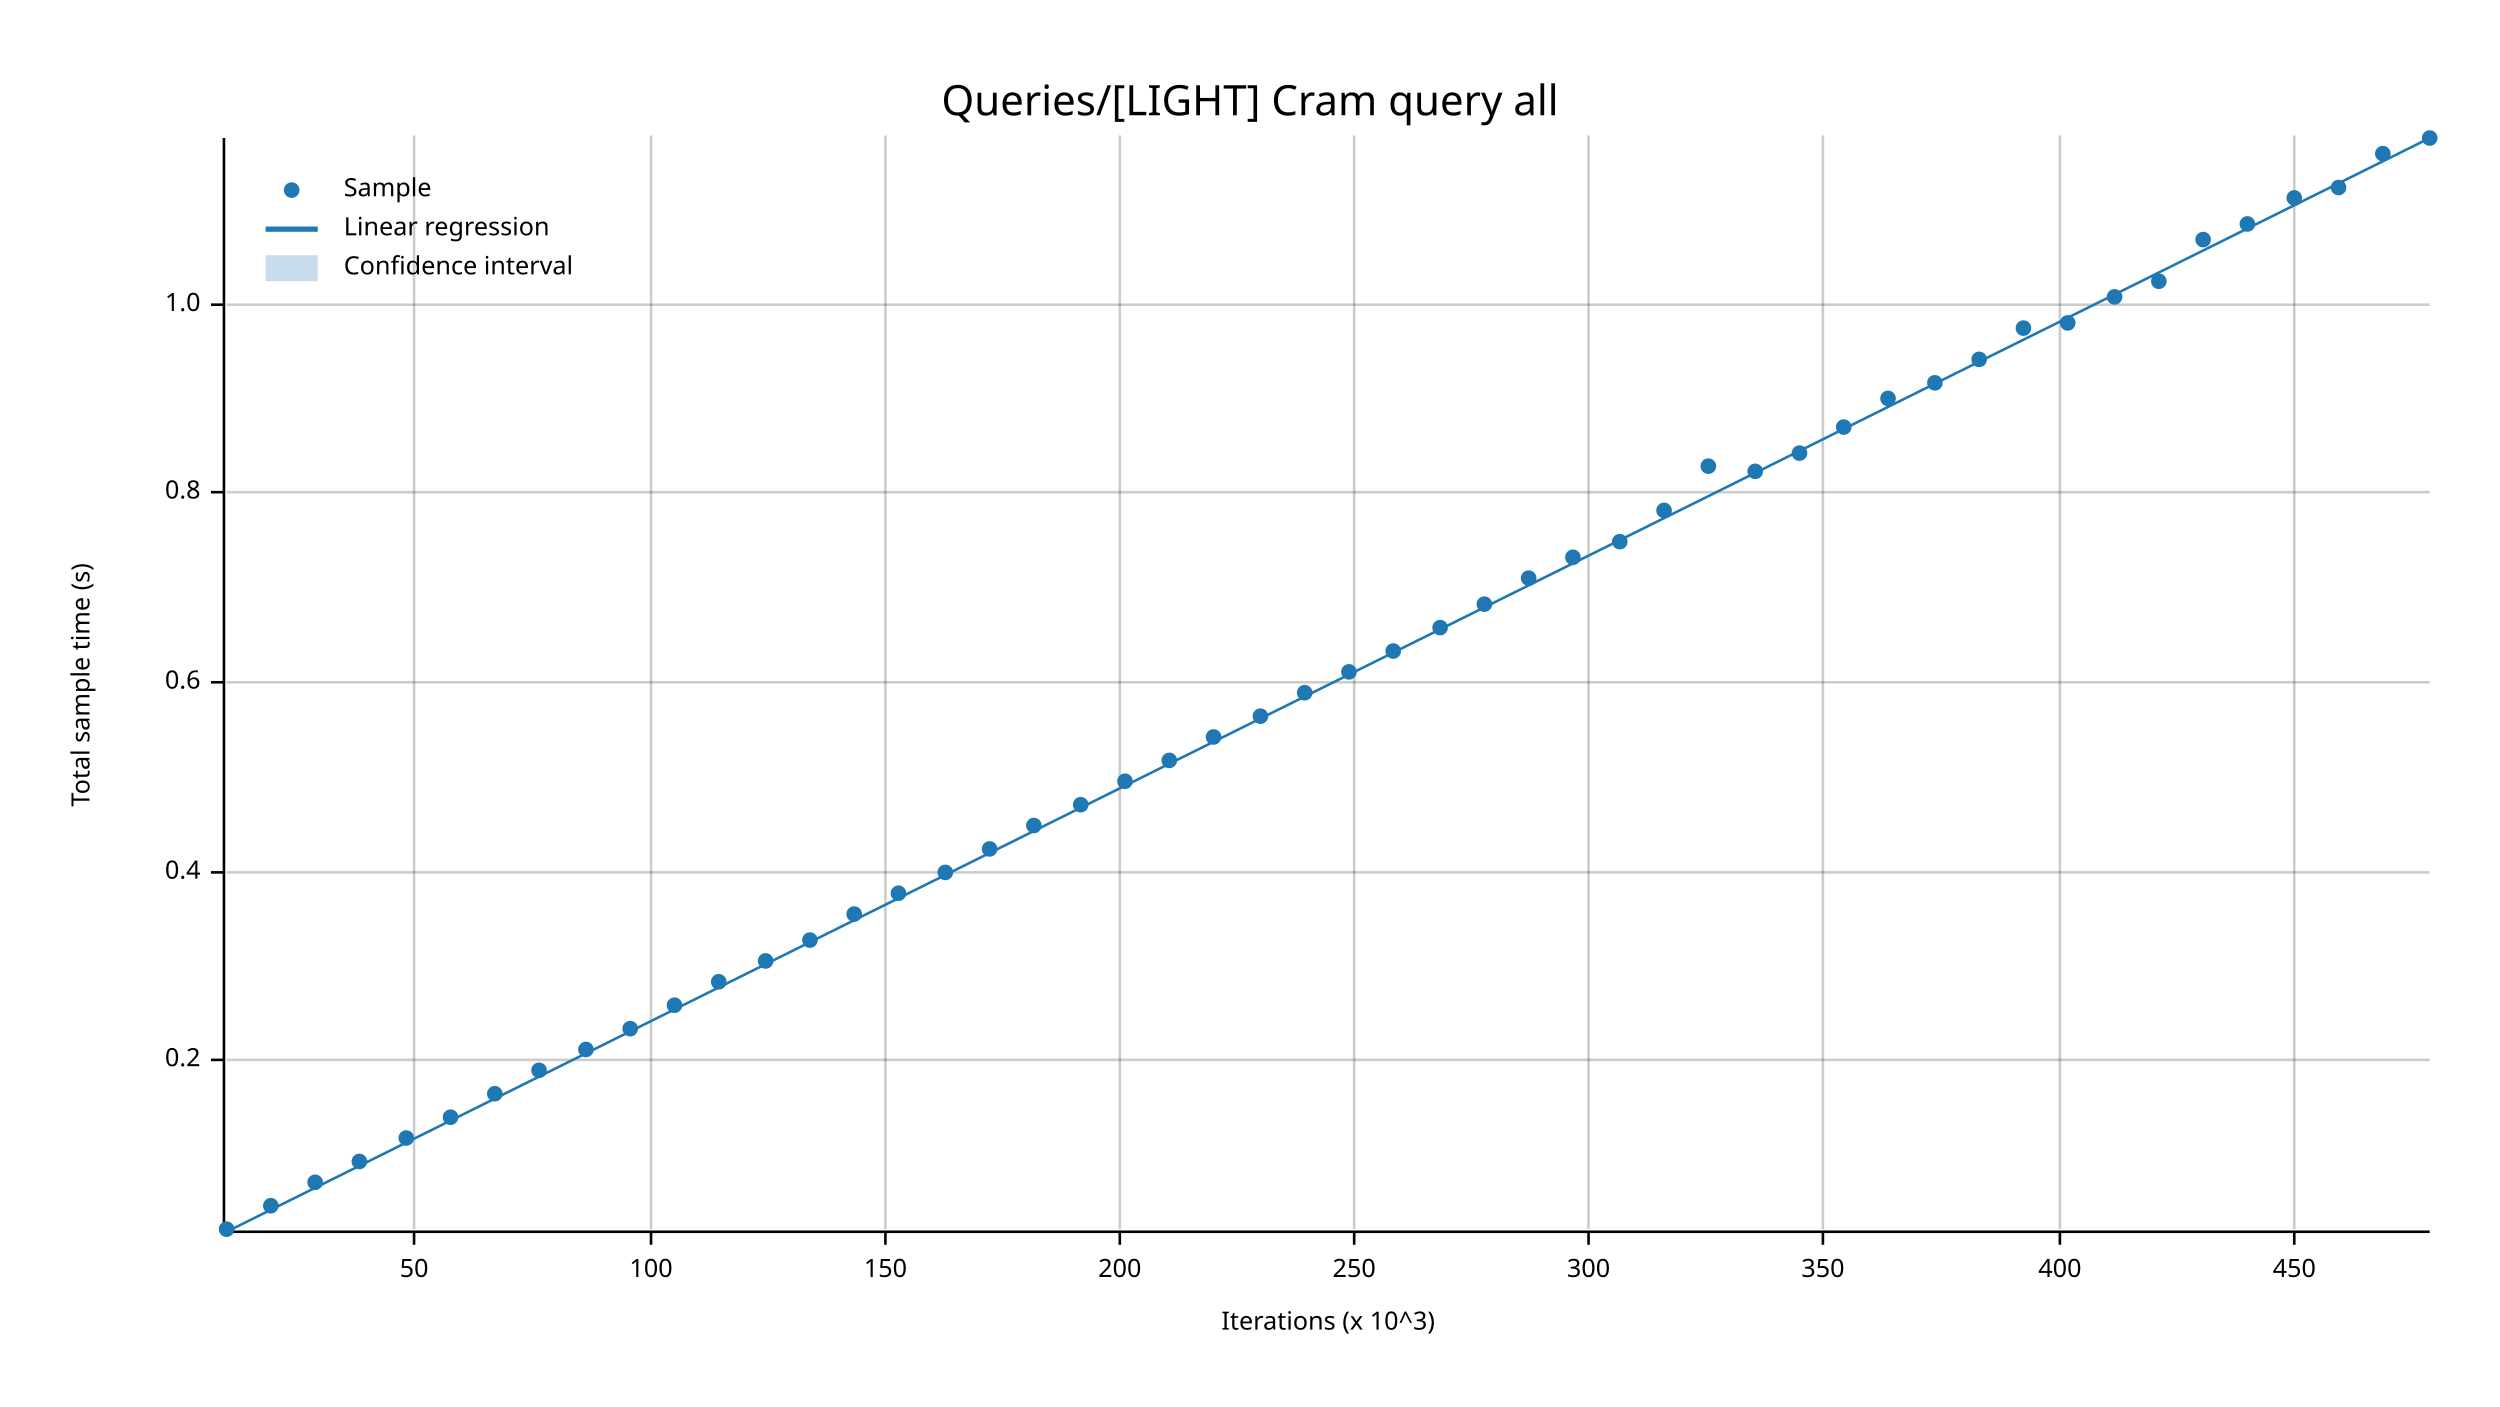
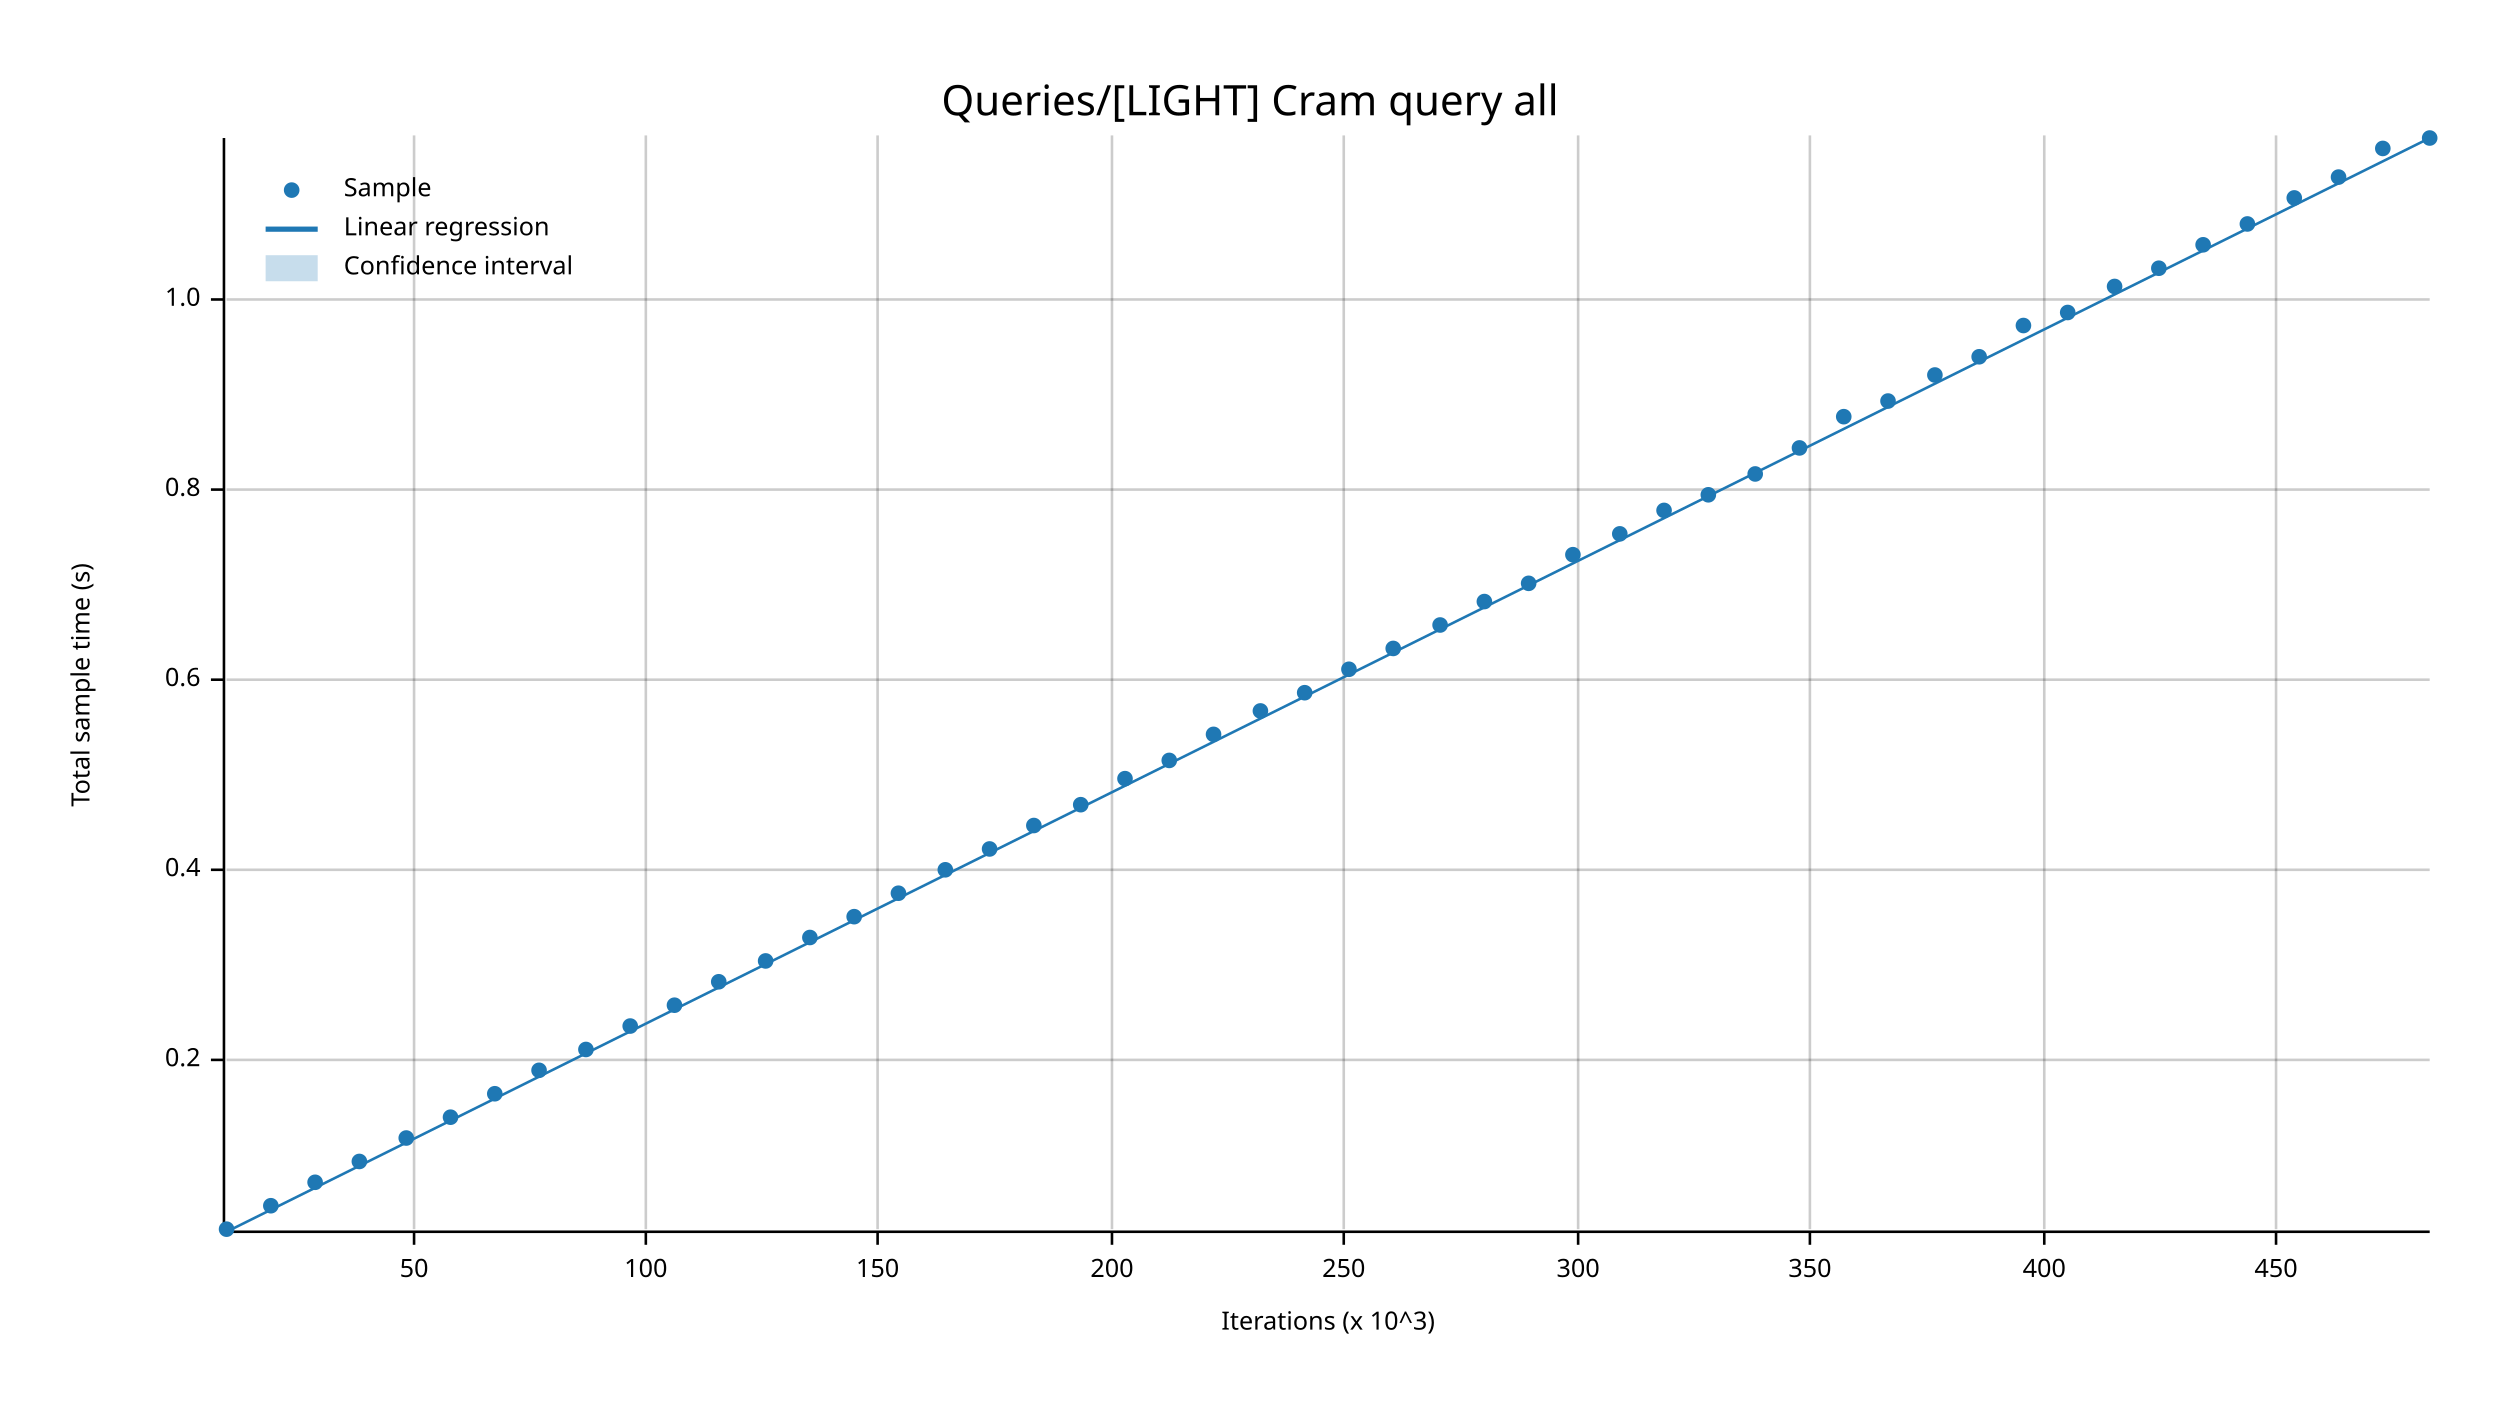
<svg xmlns="http://www.w3.org/2000/svg" width="960" height="540" viewBox="0 0 960 540">
  <text x="480" y="32" dy="0.76em" text-anchor="middle" font-family="sans-serif" font-size="16.129" opacity="1" fill="#000000">
Queries/[LIGHT] Cram query all
</text>
  <text x="27" y="263" dy="0.76em" text-anchor="middle" font-family="sans-serif" font-size="9.677" opacity="1" fill="#000000" transform="rotate(270, 27, 263)">
Total sample time (s)
</text>
  <text x="510" y="513" dy="-0.5ex" text-anchor="middle" font-family="sans-serif" font-size="9.677" opacity="1" fill="#000000">
Iterations (x 10^3)
</text>
  <line opacity="0.2" stroke="#000000" stroke-width="1" x1="159" y1="472" x2="159" y2="52" />
-   <line opacity="0.2" stroke="#000000" stroke-width="1" x1="250" y1="472" x2="250" y2="52" />
-   <line opacity="0.2" stroke="#000000" stroke-width="1" x1="340" y1="472" x2="340" y2="52" />
-   <line opacity="0.2" stroke="#000000" stroke-width="1" x1="430" y1="472" x2="430" y2="52" />
-   <line opacity="0.2" stroke="#000000" stroke-width="1" x1="520" y1="472" x2="520" y2="52" />
-   <line opacity="0.2" stroke="#000000" stroke-width="1" x1="610" y1="472" x2="610" y2="52" />
-   <line opacity="0.2" stroke="#000000" stroke-width="1" x1="700" y1="472" x2="700" y2="52" />
-   <line opacity="0.2" stroke="#000000" stroke-width="1" x1="791" y1="472" x2="791" y2="52" />
-   <line opacity="0.2" stroke="#000000" stroke-width="1" x1="881" y1="472" x2="881" y2="52" />
+   <line opacity="0.2" stroke="#000000" stroke-width="1" x1="248" y1="472" x2="248" y2="52" />
+   <line opacity="0.2" stroke="#000000" stroke-width="1" x1="337" y1="472" x2="337" y2="52" />
+   <line opacity="0.2" stroke="#000000" stroke-width="1" x1="427" y1="472" x2="427" y2="52" />
+   <line opacity="0.2" stroke="#000000" stroke-width="1" x1="516" y1="472" x2="516" y2="52" />
+   <line opacity="0.2" stroke="#000000" stroke-width="1" x1="606" y1="472" x2="606" y2="52" />
+   <line opacity="0.2" stroke="#000000" stroke-width="1" x1="695" y1="472" x2="695" y2="52" />
+   <line opacity="0.2" stroke="#000000" stroke-width="1" x1="785" y1="472" x2="785" y2="52" />
+   <line opacity="0.2" stroke="#000000" stroke-width="1" x1="874" y1="472" x2="874" y2="52" />
  <line opacity="0.2" stroke="#000000" stroke-width="1" x1="87" y1="407" x2="933" y2="407" />
-   <line opacity="0.2" stroke="#000000" stroke-width="1" x1="87" y1="335" x2="933" y2="335" />
-   <line opacity="0.2" stroke="#000000" stroke-width="1" x1="87" y1="262" x2="933" y2="262" />
-   <line opacity="0.2" stroke="#000000" stroke-width="1" x1="87" y1="189" x2="933" y2="189" />
-   <line opacity="0.2" stroke="#000000" stroke-width="1" x1="87" y1="117" x2="933" y2="117" />
+   <line opacity="0.2" stroke="#000000" stroke-width="1" x1="87" y1="334" x2="933" y2="334" />
+   <line opacity="0.2" stroke="#000000" stroke-width="1" x1="87" y1="261" x2="933" y2="261" />
+   <line opacity="0.2" stroke="#000000" stroke-width="1" x1="87" y1="188" x2="933" y2="188" />
+   <line opacity="0.2" stroke="#000000" stroke-width="1" x1="87" y1="115" x2="933" y2="115" />
  <polyline fill="none" opacity="1" stroke="#000000" stroke-width="1" points="86,53 86,473 " />
  <text x="77" y="407" dy="0.5ex" text-anchor="end" font-family="sans-serif" font-size="9.677" opacity="1" fill="#000000">
0.2
</text>
  <polyline fill="none" opacity="1" stroke="#000000" stroke-width="1" points="81,407 86,407 " />
-   <text x="77" y="335" dy="0.5ex" text-anchor="end" font-family="sans-serif" font-size="9.677" opacity="1" fill="#000000">
+   <text x="77" y="334" dy="0.5ex" text-anchor="end" font-family="sans-serif" font-size="9.677" opacity="1" fill="#000000">
0.4
</text>
-   <polyline fill="none" opacity="1" stroke="#000000" stroke-width="1" points="81,335 86,335 " />
-   <text x="77" y="262" dy="0.5ex" text-anchor="end" font-family="sans-serif" font-size="9.677" opacity="1" fill="#000000">
+   <polyline fill="none" opacity="1" stroke="#000000" stroke-width="1" points="81,334 86,334 " />
+   <text x="77" y="261" dy="0.5ex" text-anchor="end" font-family="sans-serif" font-size="9.677" opacity="1" fill="#000000">
0.6
</text>
-   <polyline fill="none" opacity="1" stroke="#000000" stroke-width="1" points="81,262 86,262 " />
-   <text x="77" y="189" dy="0.5ex" text-anchor="end" font-family="sans-serif" font-size="9.677" opacity="1" fill="#000000">
+   <polyline fill="none" opacity="1" stroke="#000000" stroke-width="1" points="81,261 86,261 " />
+   <text x="77" y="188" dy="0.5ex" text-anchor="end" font-family="sans-serif" font-size="9.677" opacity="1" fill="#000000">
0.8
</text>
-   <polyline fill="none" opacity="1" stroke="#000000" stroke-width="1" points="81,189 86,189 " />
-   <text x="77" y="117" dy="0.5ex" text-anchor="end" font-family="sans-serif" font-size="9.677" opacity="1" fill="#000000">
+   <polyline fill="none" opacity="1" stroke="#000000" stroke-width="1" points="81,188 86,188 " />
+   <text x="77" y="115" dy="0.5ex" text-anchor="end" font-family="sans-serif" font-size="9.677" opacity="1" fill="#000000">
1.0
</text>
-   <polyline fill="none" opacity="1" stroke="#000000" stroke-width="1" points="81,117 86,117 " />
+   <polyline fill="none" opacity="1" stroke="#000000" stroke-width="1" points="81,115 86,115 " />
  <polyline fill="none" opacity="1" stroke="#000000" stroke-width="1" points="87,473 933,473 " />
  <text x="159" y="483" dy="0.76em" text-anchor="middle" font-family="sans-serif" font-size="9.677" opacity="1" fill="#000000">
50
</text>
  <polyline fill="none" opacity="1" stroke="#000000" stroke-width="1" points="159,473 159,478 " />
-   <text x="250" y="483" dy="0.76em" text-anchor="middle" font-family="sans-serif" font-size="9.677" opacity="1" fill="#000000">
+   <text x="248" y="483" dy="0.76em" text-anchor="middle" font-family="sans-serif" font-size="9.677" opacity="1" fill="#000000">
100
</text>
-   <polyline fill="none" opacity="1" stroke="#000000" stroke-width="1" points="250,473 250,478 " />
-   <text x="340" y="483" dy="0.76em" text-anchor="middle" font-family="sans-serif" font-size="9.677" opacity="1" fill="#000000">
+   <polyline fill="none" opacity="1" stroke="#000000" stroke-width="1" points="248,473 248,478 " />
+   <text x="337" y="483" dy="0.76em" text-anchor="middle" font-family="sans-serif" font-size="9.677" opacity="1" fill="#000000">
150
</text>
-   <polyline fill="none" opacity="1" stroke="#000000" stroke-width="1" points="340,473 340,478 " />
-   <text x="430" y="483" dy="0.76em" text-anchor="middle" font-family="sans-serif" font-size="9.677" opacity="1" fill="#000000">
+   <polyline fill="none" opacity="1" stroke="#000000" stroke-width="1" points="337,473 337,478 " />
+   <text x="427" y="483" dy="0.76em" text-anchor="middle" font-family="sans-serif" font-size="9.677" opacity="1" fill="#000000">
200
</text>
-   <polyline fill="none" opacity="1" stroke="#000000" stroke-width="1" points="430,473 430,478 " />
-   <text x="520" y="483" dy="0.76em" text-anchor="middle" font-family="sans-serif" font-size="9.677" opacity="1" fill="#000000">
+   <polyline fill="none" opacity="1" stroke="#000000" stroke-width="1" points="427,473 427,478 " />
+   <text x="516" y="483" dy="0.76em" text-anchor="middle" font-family="sans-serif" font-size="9.677" opacity="1" fill="#000000">
250
</text>
-   <polyline fill="none" opacity="1" stroke="#000000" stroke-width="1" points="520,473 520,478 " />
-   <text x="610" y="483" dy="0.76em" text-anchor="middle" font-family="sans-serif" font-size="9.677" opacity="1" fill="#000000">
+   <polyline fill="none" opacity="1" stroke="#000000" stroke-width="1" points="516,473 516,478 " />
+   <text x="606" y="483" dy="0.76em" text-anchor="middle" font-family="sans-serif" font-size="9.677" opacity="1" fill="#000000">
300
</text>
-   <polyline fill="none" opacity="1" stroke="#000000" stroke-width="1" points="610,473 610,478 " />
-   <text x="700" y="483" dy="0.76em" text-anchor="middle" font-family="sans-serif" font-size="9.677" opacity="1" fill="#000000">
+   <polyline fill="none" opacity="1" stroke="#000000" stroke-width="1" points="606,473 606,478 " />
+   <text x="695" y="483" dy="0.76em" text-anchor="middle" font-family="sans-serif" font-size="9.677" opacity="1" fill="#000000">
350
</text>
-   <polyline fill="none" opacity="1" stroke="#000000" stroke-width="1" points="700,473 700,478 " />
-   <text x="791" y="483" dy="0.76em" text-anchor="middle" font-family="sans-serif" font-size="9.677" opacity="1" fill="#000000">
+   <polyline fill="none" opacity="1" stroke="#000000" stroke-width="1" points="695,473 695,478 " />
+   <text x="785" y="483" dy="0.76em" text-anchor="middle" font-family="sans-serif" font-size="9.677" opacity="1" fill="#000000">
400
</text>
-   <polyline fill="none" opacity="1" stroke="#000000" stroke-width="1" points="791,473 791,478 " />
-   <text x="881" y="483" dy="0.76em" text-anchor="middle" font-family="sans-serif" font-size="9.677" opacity="1" fill="#000000">
+   <polyline fill="none" opacity="1" stroke="#000000" stroke-width="1" points="785,473 785,478 " />
+   <text x="874" y="483" dy="0.76em" text-anchor="middle" font-family="sans-serif" font-size="9.677" opacity="1" fill="#000000">
450
</text>
-   <polyline fill="none" opacity="1" stroke="#000000" stroke-width="1" points="881,473 881,478 " />
+   <polyline fill="none" opacity="1" stroke="#000000" stroke-width="1" points="874,473 874,478 " />
  <circle cx="87" cy="472" r="3" opacity="1" fill="#1F78B4" stroke="none" stroke-width="1" />
  <circle cx="104" cy="463" r="3" opacity="1" fill="#1F78B4" stroke="none" stroke-width="1" />
  <circle cx="121" cy="454" r="3" opacity="1" fill="#1F78B4" stroke="none" stroke-width="1" />
  <circle cx="138" cy="446" r="3" opacity="1" fill="#1F78B4" stroke="none" stroke-width="1" />
  <circle cx="156" cy="437" r="3" opacity="1" fill="#1F78B4" stroke="none" stroke-width="1" />
  <circle cx="173" cy="429" r="3" opacity="1" fill="#1F78B4" stroke="none" stroke-width="1" />
  <circle cx="190" cy="420" r="3" opacity="1" fill="#1F78B4" stroke="none" stroke-width="1" />
  <circle cx="207" cy="411" r="3" opacity="1" fill="#1F78B4" stroke="none" stroke-width="1" />
  <circle cx="225" cy="403" r="3" opacity="1" fill="#1F78B4" stroke="none" stroke-width="1" />
-   <circle cx="242" cy="395" r="3" opacity="1" fill="#1F78B4" stroke="none" stroke-width="1" />
+   <circle cx="242" cy="394" r="3" opacity="1" fill="#1F78B4" stroke="none" stroke-width="1" />
  <circle cx="259" cy="386" r="3" opacity="1" fill="#1F78B4" stroke="none" stroke-width="1" />
  <circle cx="276" cy="377" r="3" opacity="1" fill="#1F78B4" stroke="none" stroke-width="1" />
  <circle cx="294" cy="369" r="3" opacity="1" fill="#1F78B4" stroke="none" stroke-width="1" />
-   <circle cx="311" cy="361" r="3" opacity="1" fill="#1F78B4" stroke="none" stroke-width="1" />
-   <circle cx="328" cy="351" r="3" opacity="1" fill="#1F78B4" stroke="none" stroke-width="1" />
+   <circle cx="311" cy="360" r="3" opacity="1" fill="#1F78B4" stroke="none" stroke-width="1" />
+   <circle cx="328" cy="352" r="3" opacity="1" fill="#1F78B4" stroke="none" stroke-width="1" />
  <circle cx="345" cy="343" r="3" opacity="1" fill="#1F78B4" stroke="none" stroke-width="1" />
-   <circle cx="363" cy="335" r="3" opacity="1" fill="#1F78B4" stroke="none" stroke-width="1" />
+   <circle cx="363" cy="334" r="3" opacity="1" fill="#1F78B4" stroke="none" stroke-width="1" />
  <circle cx="380" cy="326" r="3" opacity="1" fill="#1F78B4" stroke="none" stroke-width="1" />
  <circle cx="397" cy="317" r="3" opacity="1" fill="#1F78B4" stroke="none" stroke-width="1" />
  <circle cx="415" cy="309" r="3" opacity="1" fill="#1F78B4" stroke="none" stroke-width="1" />
-   <circle cx="432" cy="300" r="3" opacity="1" fill="#1F78B4" stroke="none" stroke-width="1" />
+   <circle cx="432" cy="299" r="3" opacity="1" fill="#1F78B4" stroke="none" stroke-width="1" />
  <circle cx="449" cy="292" r="3" opacity="1" fill="#1F78B4" stroke="none" stroke-width="1" />
-   <circle cx="466" cy="283" r="3" opacity="1" fill="#1F78B4" stroke="none" stroke-width="1" />
-   <circle cx="484" cy="275" r="3" opacity="1" fill="#1F78B4" stroke="none" stroke-width="1" />
+   <circle cx="466" cy="282" r="3" opacity="1" fill="#1F78B4" stroke="none" stroke-width="1" />
+   <circle cx="484" cy="273" r="3" opacity="1" fill="#1F78B4" stroke="none" stroke-width="1" />
  <circle cx="501" cy="266" r="3" opacity="1" fill="#1F78B4" stroke="none" stroke-width="1" />
-   <circle cx="518" cy="258" r="3" opacity="1" fill="#1F78B4" stroke="none" stroke-width="1" />
-   <circle cx="535" cy="250" r="3" opacity="1" fill="#1F78B4" stroke="none" stroke-width="1" />
-   <circle cx="553" cy="241" r="3" opacity="1" fill="#1F78B4" stroke="none" stroke-width="1" />
-   <circle cx="570" cy="232" r="3" opacity="1" fill="#1F78B4" stroke="none" stroke-width="1" />
-   <circle cx="587" cy="222" r="3" opacity="1" fill="#1F78B4" stroke="none" stroke-width="1" />
-   <circle cx="604" cy="214" r="3" opacity="1" fill="#1F78B4" stroke="none" stroke-width="1" />
-   <circle cx="622" cy="208" r="3" opacity="1" fill="#1F78B4" stroke="none" stroke-width="1" />
+   <circle cx="518" cy="257" r="3" opacity="1" fill="#1F78B4" stroke="none" stroke-width="1" />
+   <circle cx="535" cy="249" r="3" opacity="1" fill="#1F78B4" stroke="none" stroke-width="1" />
+   <circle cx="553" cy="240" r="3" opacity="1" fill="#1F78B4" stroke="none" stroke-width="1" />
+   <circle cx="570" cy="231" r="3" opacity="1" fill="#1F78B4" stroke="none" stroke-width="1" />
+   <circle cx="587" cy="224" r="3" opacity="1" fill="#1F78B4" stroke="none" stroke-width="1" />
+   <circle cx="604" cy="213" r="3" opacity="1" fill="#1F78B4" stroke="none" stroke-width="1" />
+   <circle cx="622" cy="205" r="3" opacity="1" fill="#1F78B4" stroke="none" stroke-width="1" />
  <circle cx="639" cy="196" r="3" opacity="1" fill="#1F78B4" stroke="none" stroke-width="1" />
-   <circle cx="656" cy="179" r="3" opacity="1" fill="#1F78B4" stroke="none" stroke-width="1" />
-   <circle cx="674" cy="181" r="3" opacity="1" fill="#1F78B4" stroke="none" stroke-width="1" />
-   <circle cx="691" cy="174" r="3" opacity="1" fill="#1F78B4" stroke="none" stroke-width="1" />
-   <circle cx="708" cy="164" r="3" opacity="1" fill="#1F78B4" stroke="none" stroke-width="1" />
-   <circle cx="725" cy="153" r="3" opacity="1" fill="#1F78B4" stroke="none" stroke-width="1" />
-   <circle cx="743" cy="147" r="3" opacity="1" fill="#1F78B4" stroke="none" stroke-width="1" />
-   <circle cx="760" cy="138" r="3" opacity="1" fill="#1F78B4" stroke="none" stroke-width="1" />
-   <circle cx="777" cy="126" r="3" opacity="1" fill="#1F78B4" stroke="none" stroke-width="1" />
-   <circle cx="794" cy="124" r="3" opacity="1" fill="#1F78B4" stroke="none" stroke-width="1" />
-   <circle cx="812" cy="114" r="3" opacity="1" fill="#1F78B4" stroke="none" stroke-width="1" />
-   <circle cx="829" cy="108" r="3" opacity="1" fill="#1F78B4" stroke="none" stroke-width="1" />
-   <circle cx="846" cy="92" r="3" opacity="1" fill="#1F78B4" stroke="none" stroke-width="1" />
+   <circle cx="656" cy="190" r="3" opacity="1" fill="#1F78B4" stroke="none" stroke-width="1" />
+   <circle cx="674" cy="182" r="3" opacity="1" fill="#1F78B4" stroke="none" stroke-width="1" />
+   <circle cx="691" cy="172" r="3" opacity="1" fill="#1F78B4" stroke="none" stroke-width="1" />
+   <circle cx="708" cy="160" r="3" opacity="1" fill="#1F78B4" stroke="none" stroke-width="1" />
+   <circle cx="725" cy="154" r="3" opacity="1" fill="#1F78B4" stroke="none" stroke-width="1" />
+   <circle cx="743" cy="144" r="3" opacity="1" fill="#1F78B4" stroke="none" stroke-width="1" />
+   <circle cx="760" cy="137" r="3" opacity="1" fill="#1F78B4" stroke="none" stroke-width="1" />
+   <circle cx="777" cy="125" r="3" opacity="1" fill="#1F78B4" stroke="none" stroke-width="1" />
+   <circle cx="794" cy="120" r="3" opacity="1" fill="#1F78B4" stroke="none" stroke-width="1" />
+   <circle cx="812" cy="110" r="3" opacity="1" fill="#1F78B4" stroke="none" stroke-width="1" />
+   <circle cx="829" cy="103" r="3" opacity="1" fill="#1F78B4" stroke="none" stroke-width="1" />
+   <circle cx="846" cy="94" r="3" opacity="1" fill="#1F78B4" stroke="none" stroke-width="1" />
  <circle cx="863" cy="86" r="3" opacity="1" fill="#1F78B4" stroke="none" stroke-width="1" />
  <circle cx="881" cy="76" r="3" opacity="1" fill="#1F78B4" stroke="none" stroke-width="1" />
-   <circle cx="898" cy="72" r="3" opacity="1" fill="#1F78B4" stroke="none" stroke-width="1" />
-   <circle cx="915" cy="59" r="3" opacity="1" fill="#1F78B4" stroke="none" stroke-width="1" />
+   <circle cx="898" cy="68" r="3" opacity="1" fill="#1F78B4" stroke="none" stroke-width="1" />
+   <circle cx="915" cy="57" r="3" opacity="1" fill="#1F78B4" stroke="none" stroke-width="1" />
  <circle cx="933" cy="53" r="3" opacity="1" fill="#1F78B4" stroke="none" stroke-width="1" />
  <polyline fill="none" opacity="1" stroke="#1F78B4" stroke-width="1" points="87,473 933,53 " />
  <polygon opacity="0.25" fill="#1F78B4" points="87,473 933,53 933,53 " />
  <text x="132" y="68" dy="0.76em" text-anchor="start" font-family="sans-serif" font-size="9.677" opacity="1" fill="#000000">
Sample
</text>
  <text x="132" y="83" dy="0.76em" text-anchor="start" font-family="sans-serif" font-size="9.677" opacity="1" fill="#000000">
Linear regression
</text>
  <text x="132" y="98" dy="0.76em" text-anchor="start" font-family="sans-serif" font-size="9.677" opacity="1" fill="#000000">
Confidence interval
</text>
  <circle cx="112" cy="73" r="3" opacity="1" fill="#1F78B4" stroke="none" stroke-width="1" />
  <polyline fill="none" opacity="1" stroke="#1F78B4" stroke-width="2" points="102,88 122,88 " />
  <rect x="102" y="98" width="20" height="10" opacity="0.25" fill="#1F78B4" stroke="none" />
</svg>
